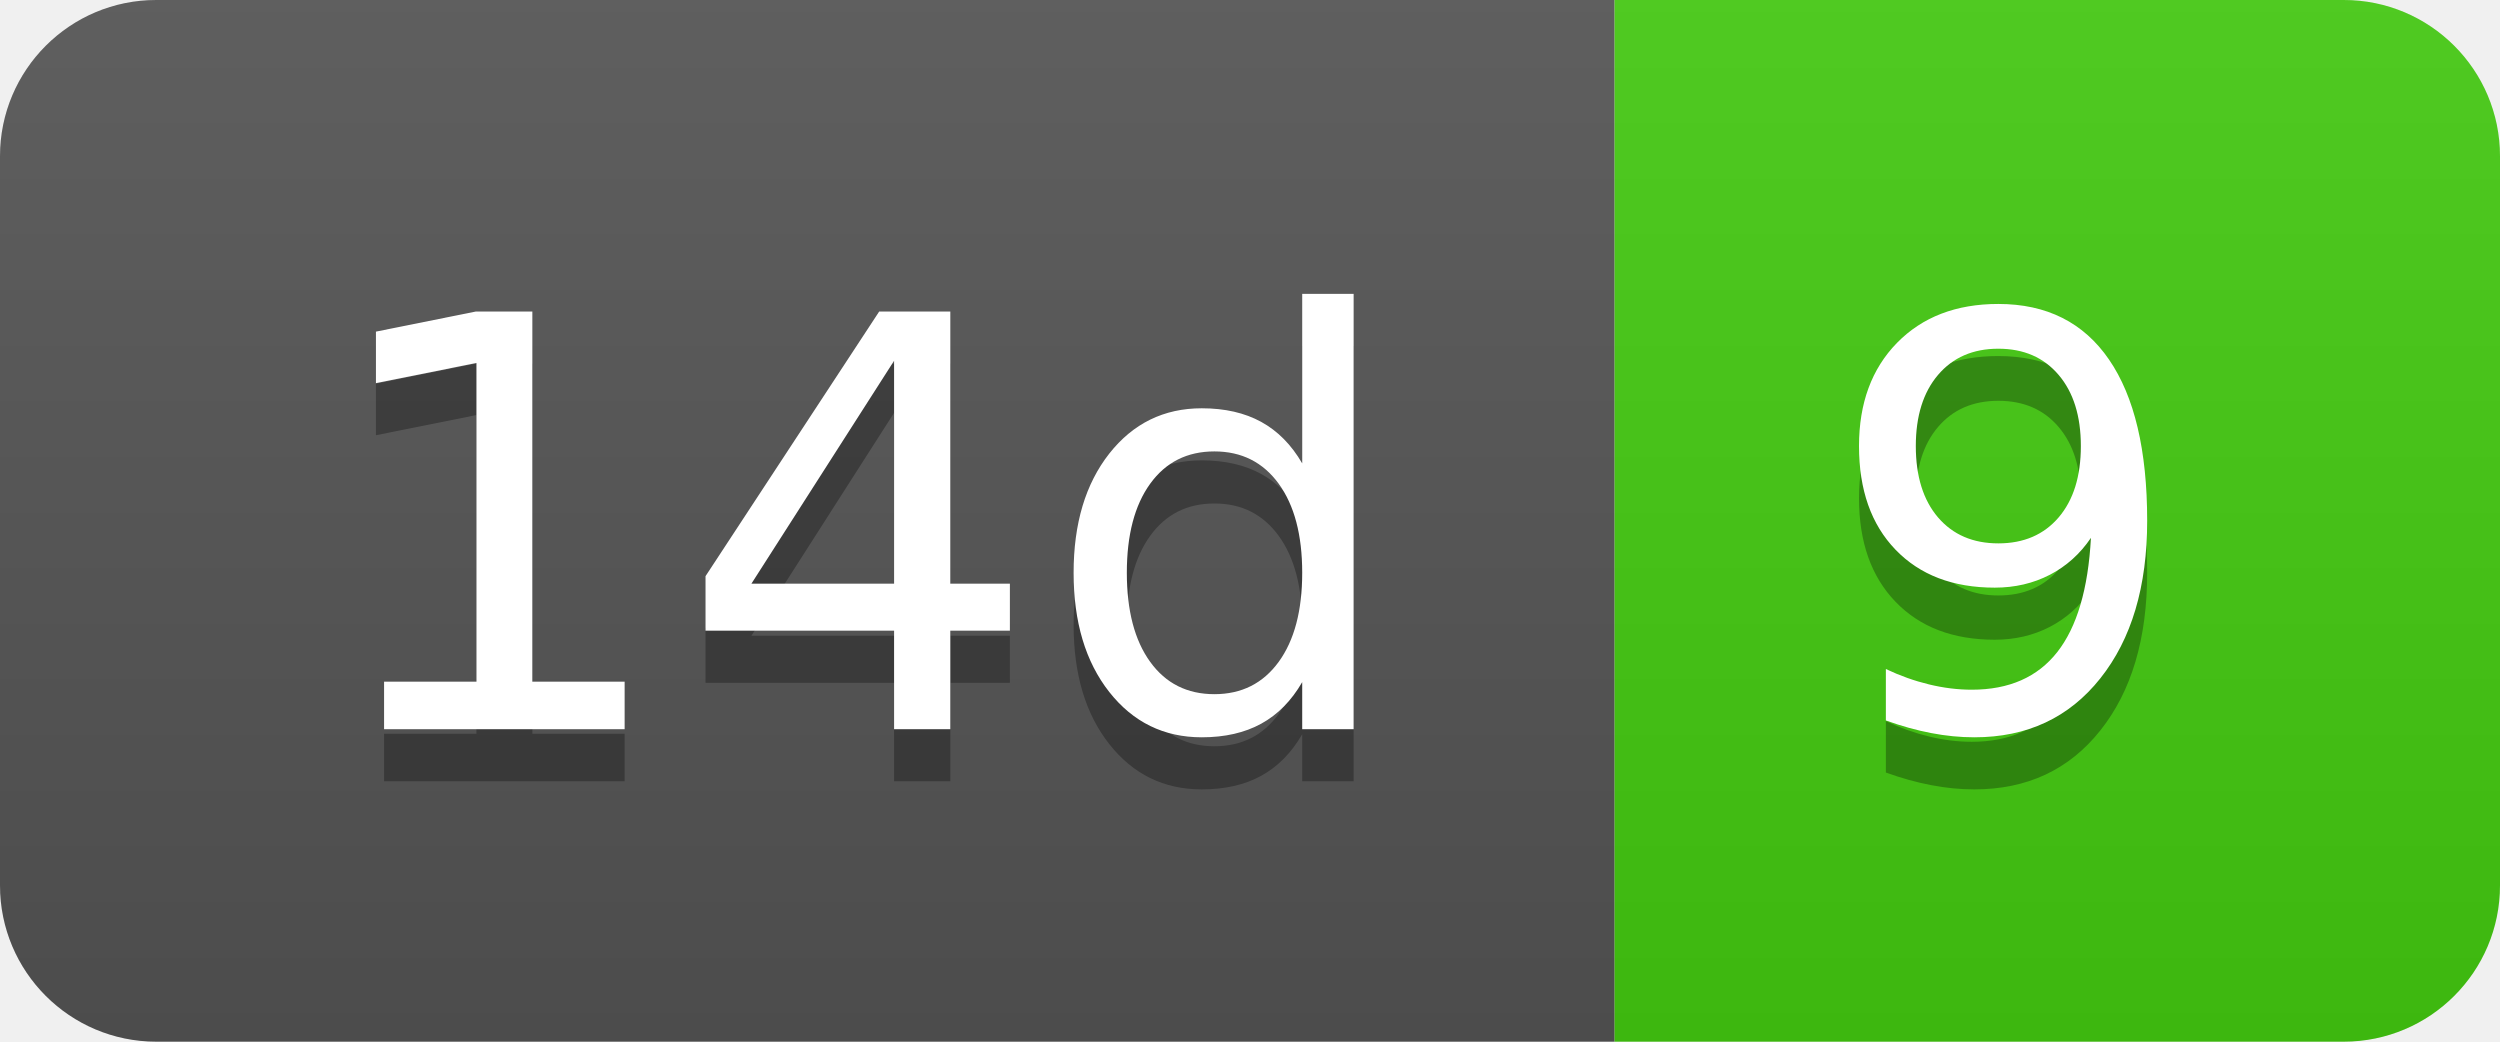
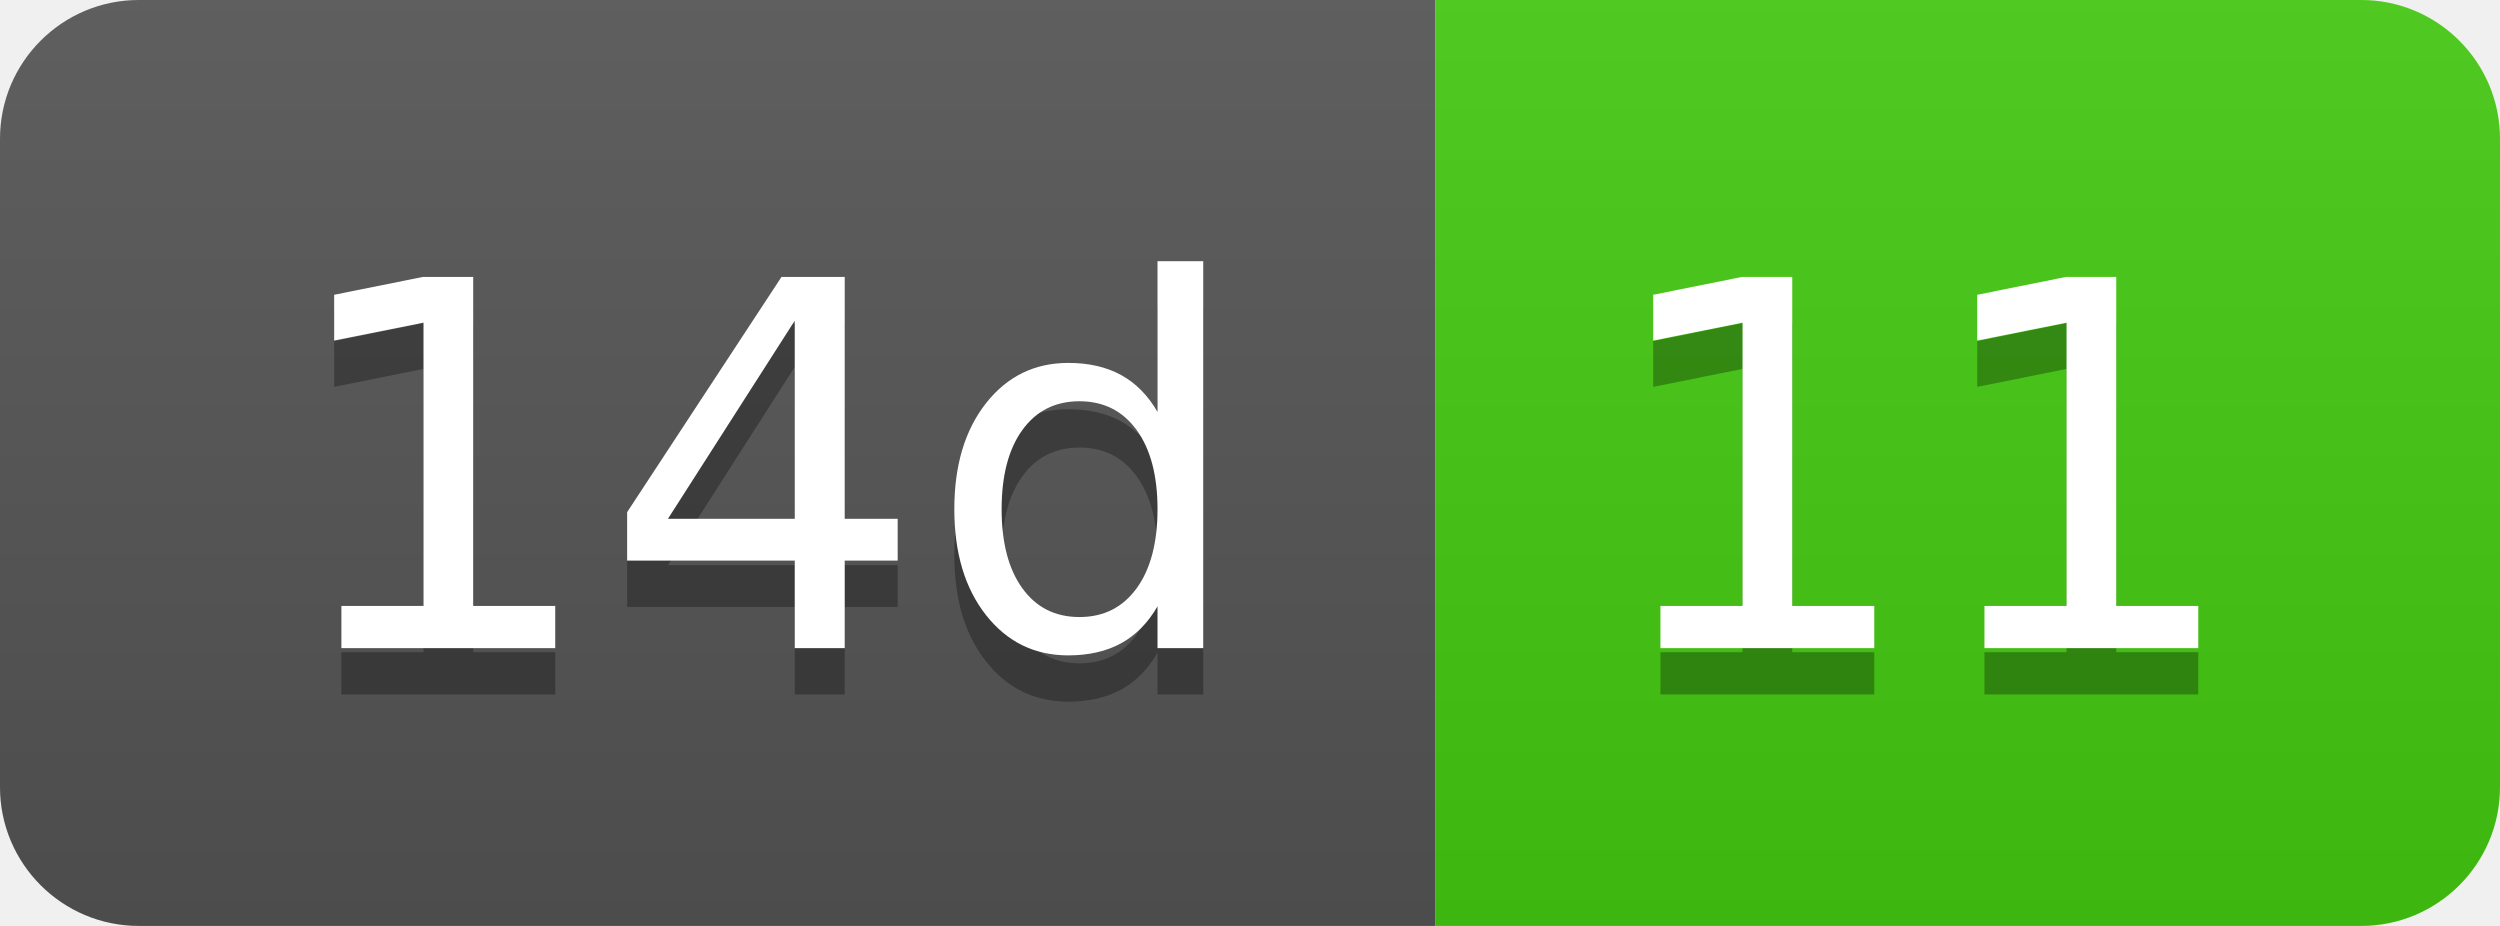
- <svg xmlns="http://www.w3.org/2000/svg" width="48" height="20" role="img" aria-label="14d: 9">
+ <svg xmlns="http://www.w3.org/2000/svg" width="54" height="20" role="img" aria-label="14d: 11">
  <linearGradient id="s" x2="0" y2="100%">
    <stop offset="0" stop-color="#bbb" stop-opacity=".1" />
    <stop offset="1" stop-opacity=".1" />
  </linearGradient>
  <clipPath id="r">
-     <rect width="48" height="20" rx="3" fill="#fff" />
+     <rect width="54" height="20" rx="3" fill="#fff" />
  </clipPath>
  <g clip-path="url(#r)">
    <rect width="31" height="20" fill="#555" />
-     <rect x="31" width="17" height="20" fill="#4c1" />
-     <rect width="48" height="20" fill="url(#s)" />
+     <rect x="31" width="23" height="20" fill="#4c1" />
+     <rect width="54" height="20" fill="url(#s)" />
  </g>
  <g fill="#fff" text-anchor="middle" font-family="Verdana,Geneva,DejaVu Sans,sans-serif" text-rendering="geometricPrecision" font-size="110">
    <text aria-hidden="true" x="165" y="150" fill="#010101" fill-opacity=".3" transform="scale(.1)" textLength="210">14d</text>
    <text x="165" y="140" transform="scale(.1)" fill="#fff" textLength="210">14d</text>
-     <text aria-hidden="true" x="385" y="150" fill="#010101" fill-opacity=".3" transform="scale(.1)" textLength="70">9</text>
-     <text x="385" y="140" transform="scale(.1)" fill="#fff" textLength="70">9</text>
+     <text aria-hidden="true" x="415" y="150" fill="#010101" fill-opacity=".3" transform="scale(.1)" textLength="130">11</text>
+     <text x="415" y="140" transform="scale(.1)" fill="#fff" textLength="130">11</text>
  </g>
</svg>
